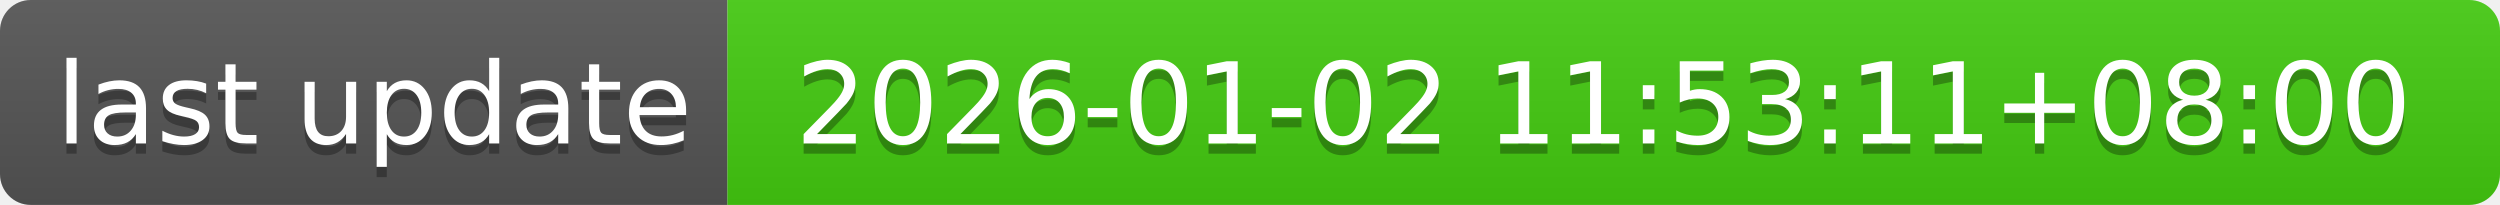
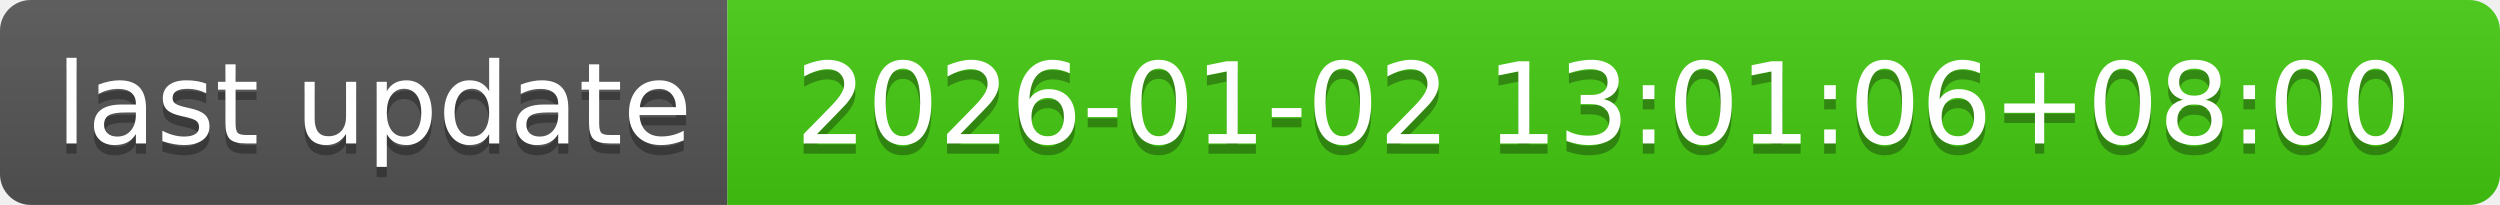
- <svg xmlns="http://www.w3.org/2000/svg" width="244" height="20" role="img" aria-label="last update: 2026-01-02 11:53:11+08:00">
+ <svg xmlns="http://www.w3.org/2000/svg" width="244" height="20" role="img" aria-label="last update: 2026-01-02 13:01:06+08:00">
  <linearGradient id="s" x2="0" y2="100%">
    <stop offset="0" stop-color="#bbb" stop-opacity=".1" />
    <stop offset="1" stop-opacity=".1" />
  </linearGradient>
  <clipPath id="r">
    <rect width="244" height="20" rx="3" fill="#fff" />
  </clipPath>
  <g clip-path="url(#r)">
    <rect width="71" height="20" fill="#555" />
    <rect x="71" width="173" height="20" fill="#4c1" />
    <rect width="244" height="20" fill="url(#s)" />
  </g>
  <g fill="#fff" text-anchor="middle" font-family="Verdana,Geneva,DejaVu Sans,sans-serif" text-rendering="geometricPrecision" font-size="110">
    <text aria-hidden="true" x="365" y="150" fill="#010101" fill-opacity=".3" transform="scale(.1)" textLength="610">last update</text>
    <text x="365" y="140" transform="scale(.1)" fill="#fff" textLength="610">last update</text>
-     <text aria-hidden="true" x="1565" y="150" fill="#010101" fill-opacity=".3" transform="scale(.1)" textLength="1630">2026-01-02 11:53:11+08:00</text>
-     <text x="1565" y="140" transform="scale(.1)" fill="#fff" textLength="1630">2026-01-02 11:53:11+08:00</text>
+     <text aria-hidden="true" x="1565" y="150" fill="#010101" fill-opacity=".3" transform="scale(.1)" textLength="1630">2026-01-02 13:01:06+08:00</text>
+     <text x="1565" y="140" transform="scale(.1)" fill="#fff" textLength="1630">2026-01-02 13:01:06+08:00</text>
  </g>
</svg>
